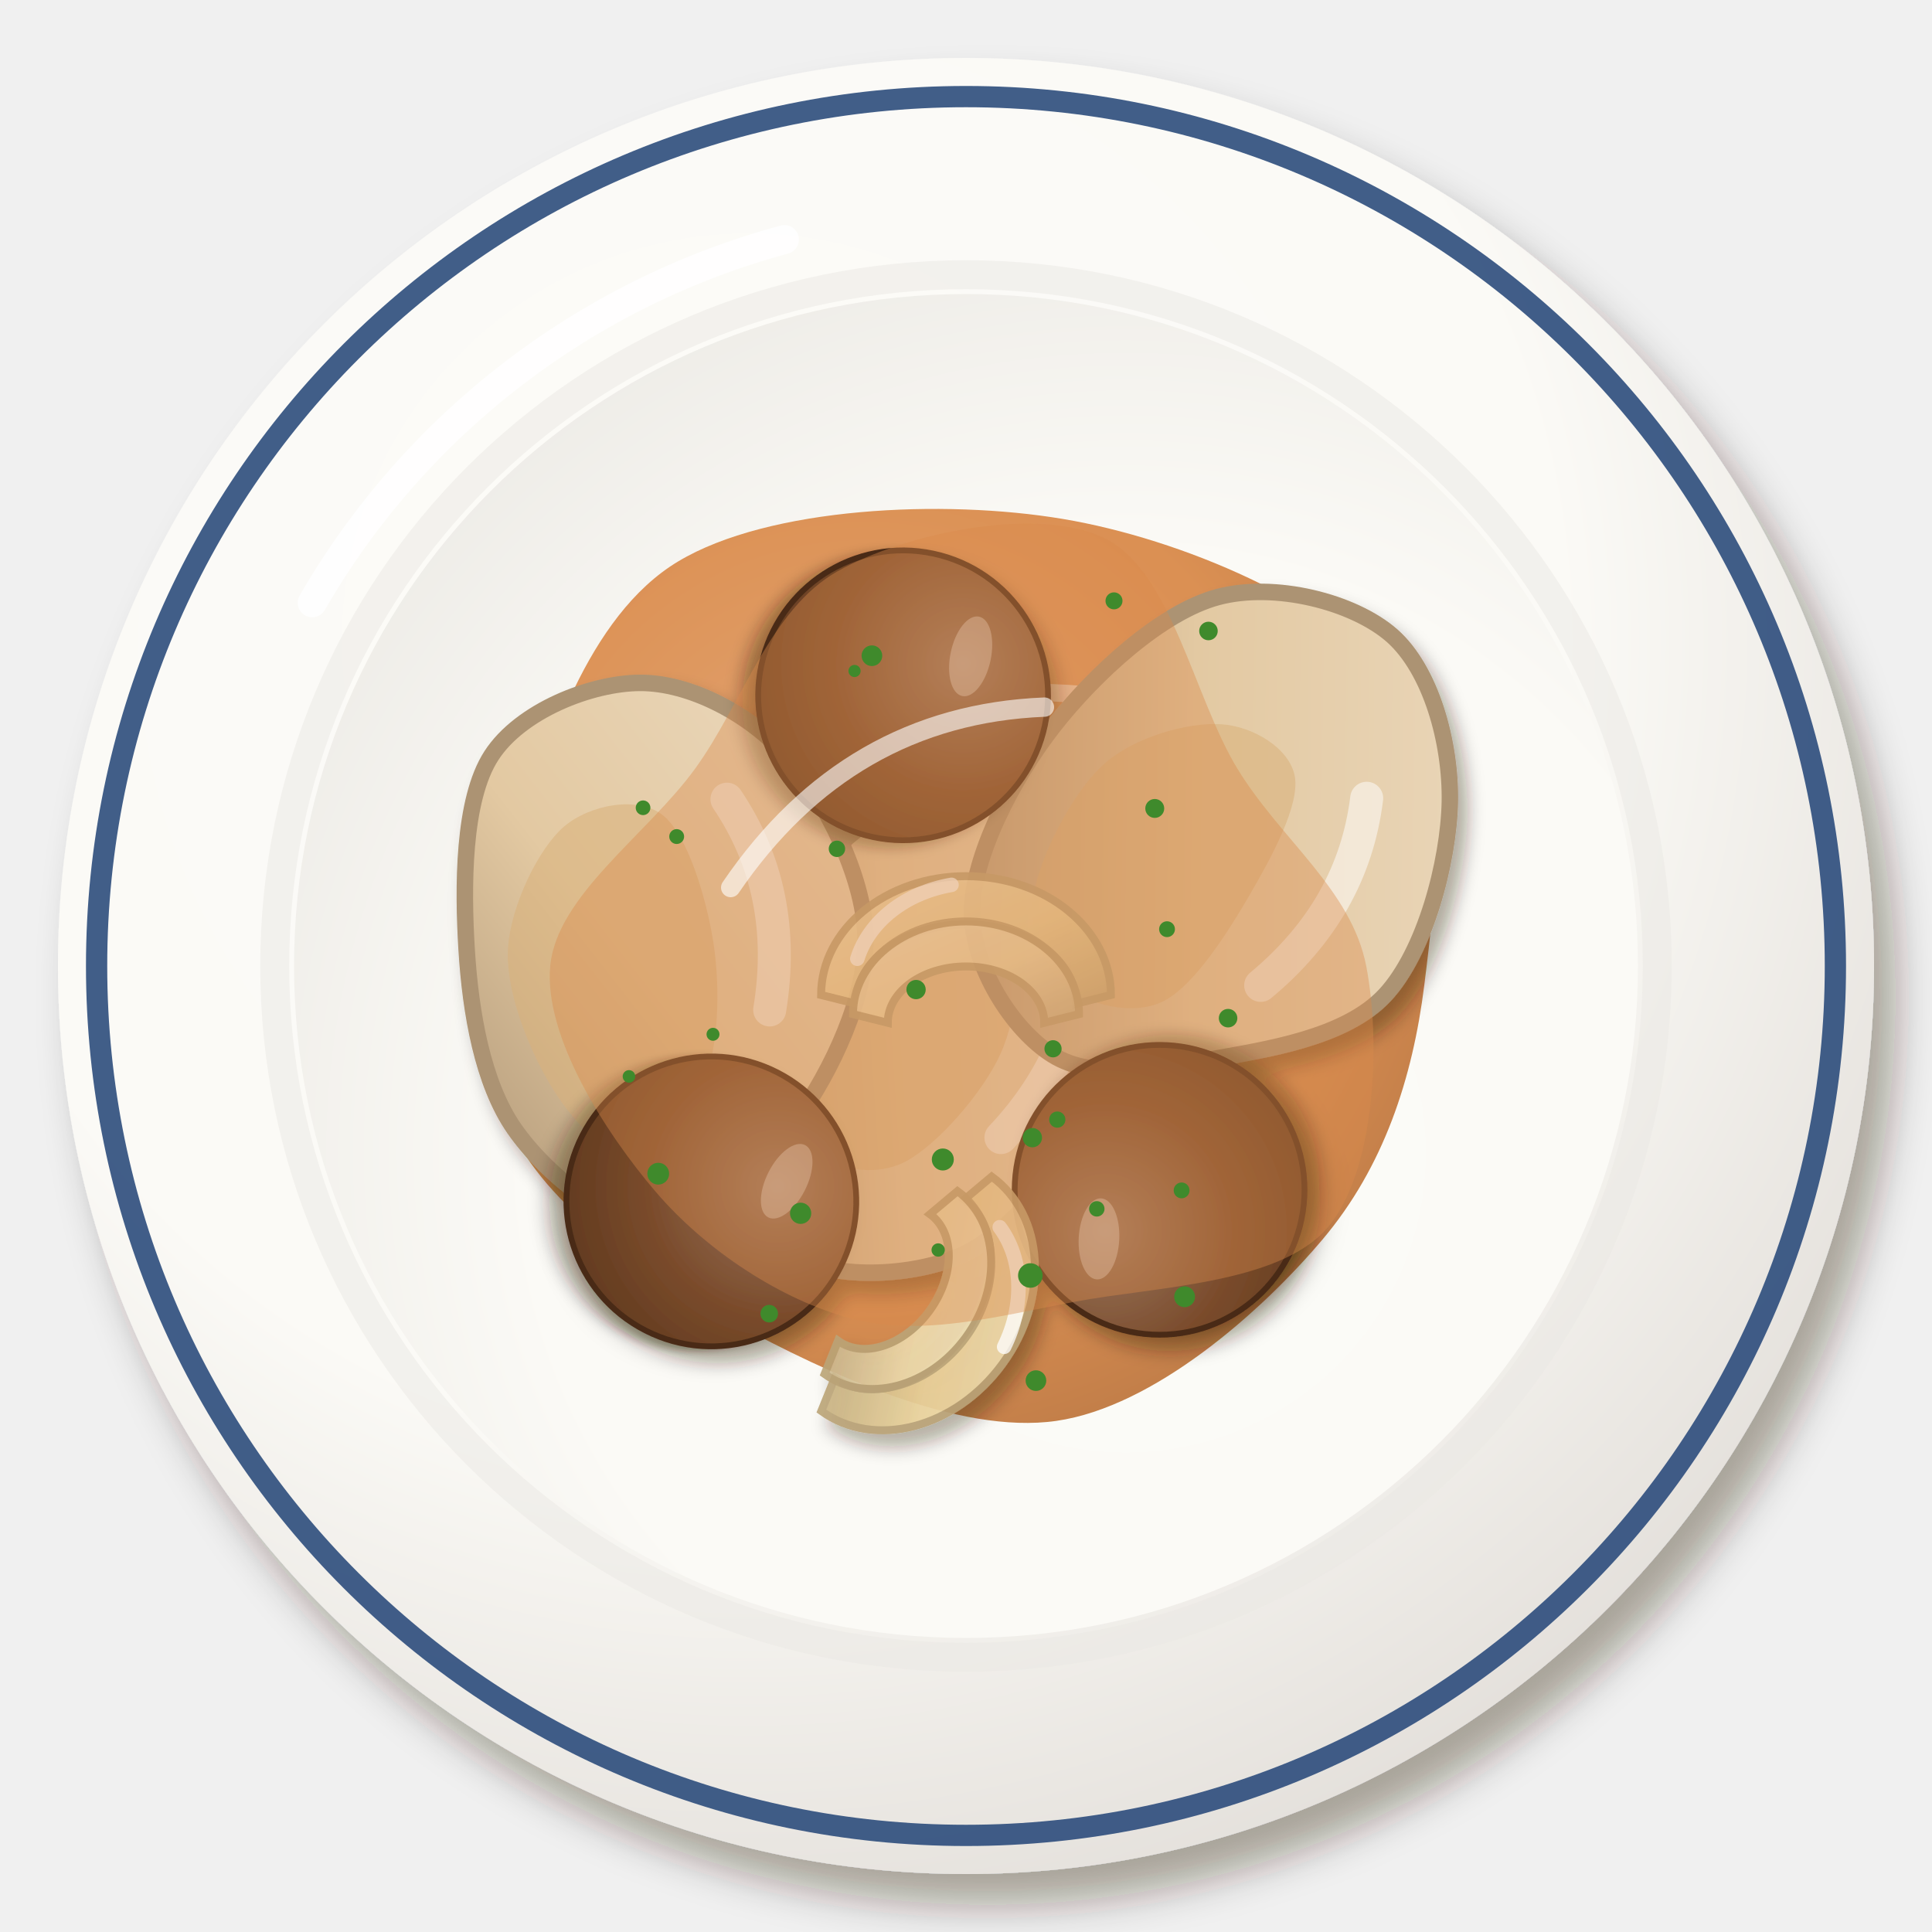
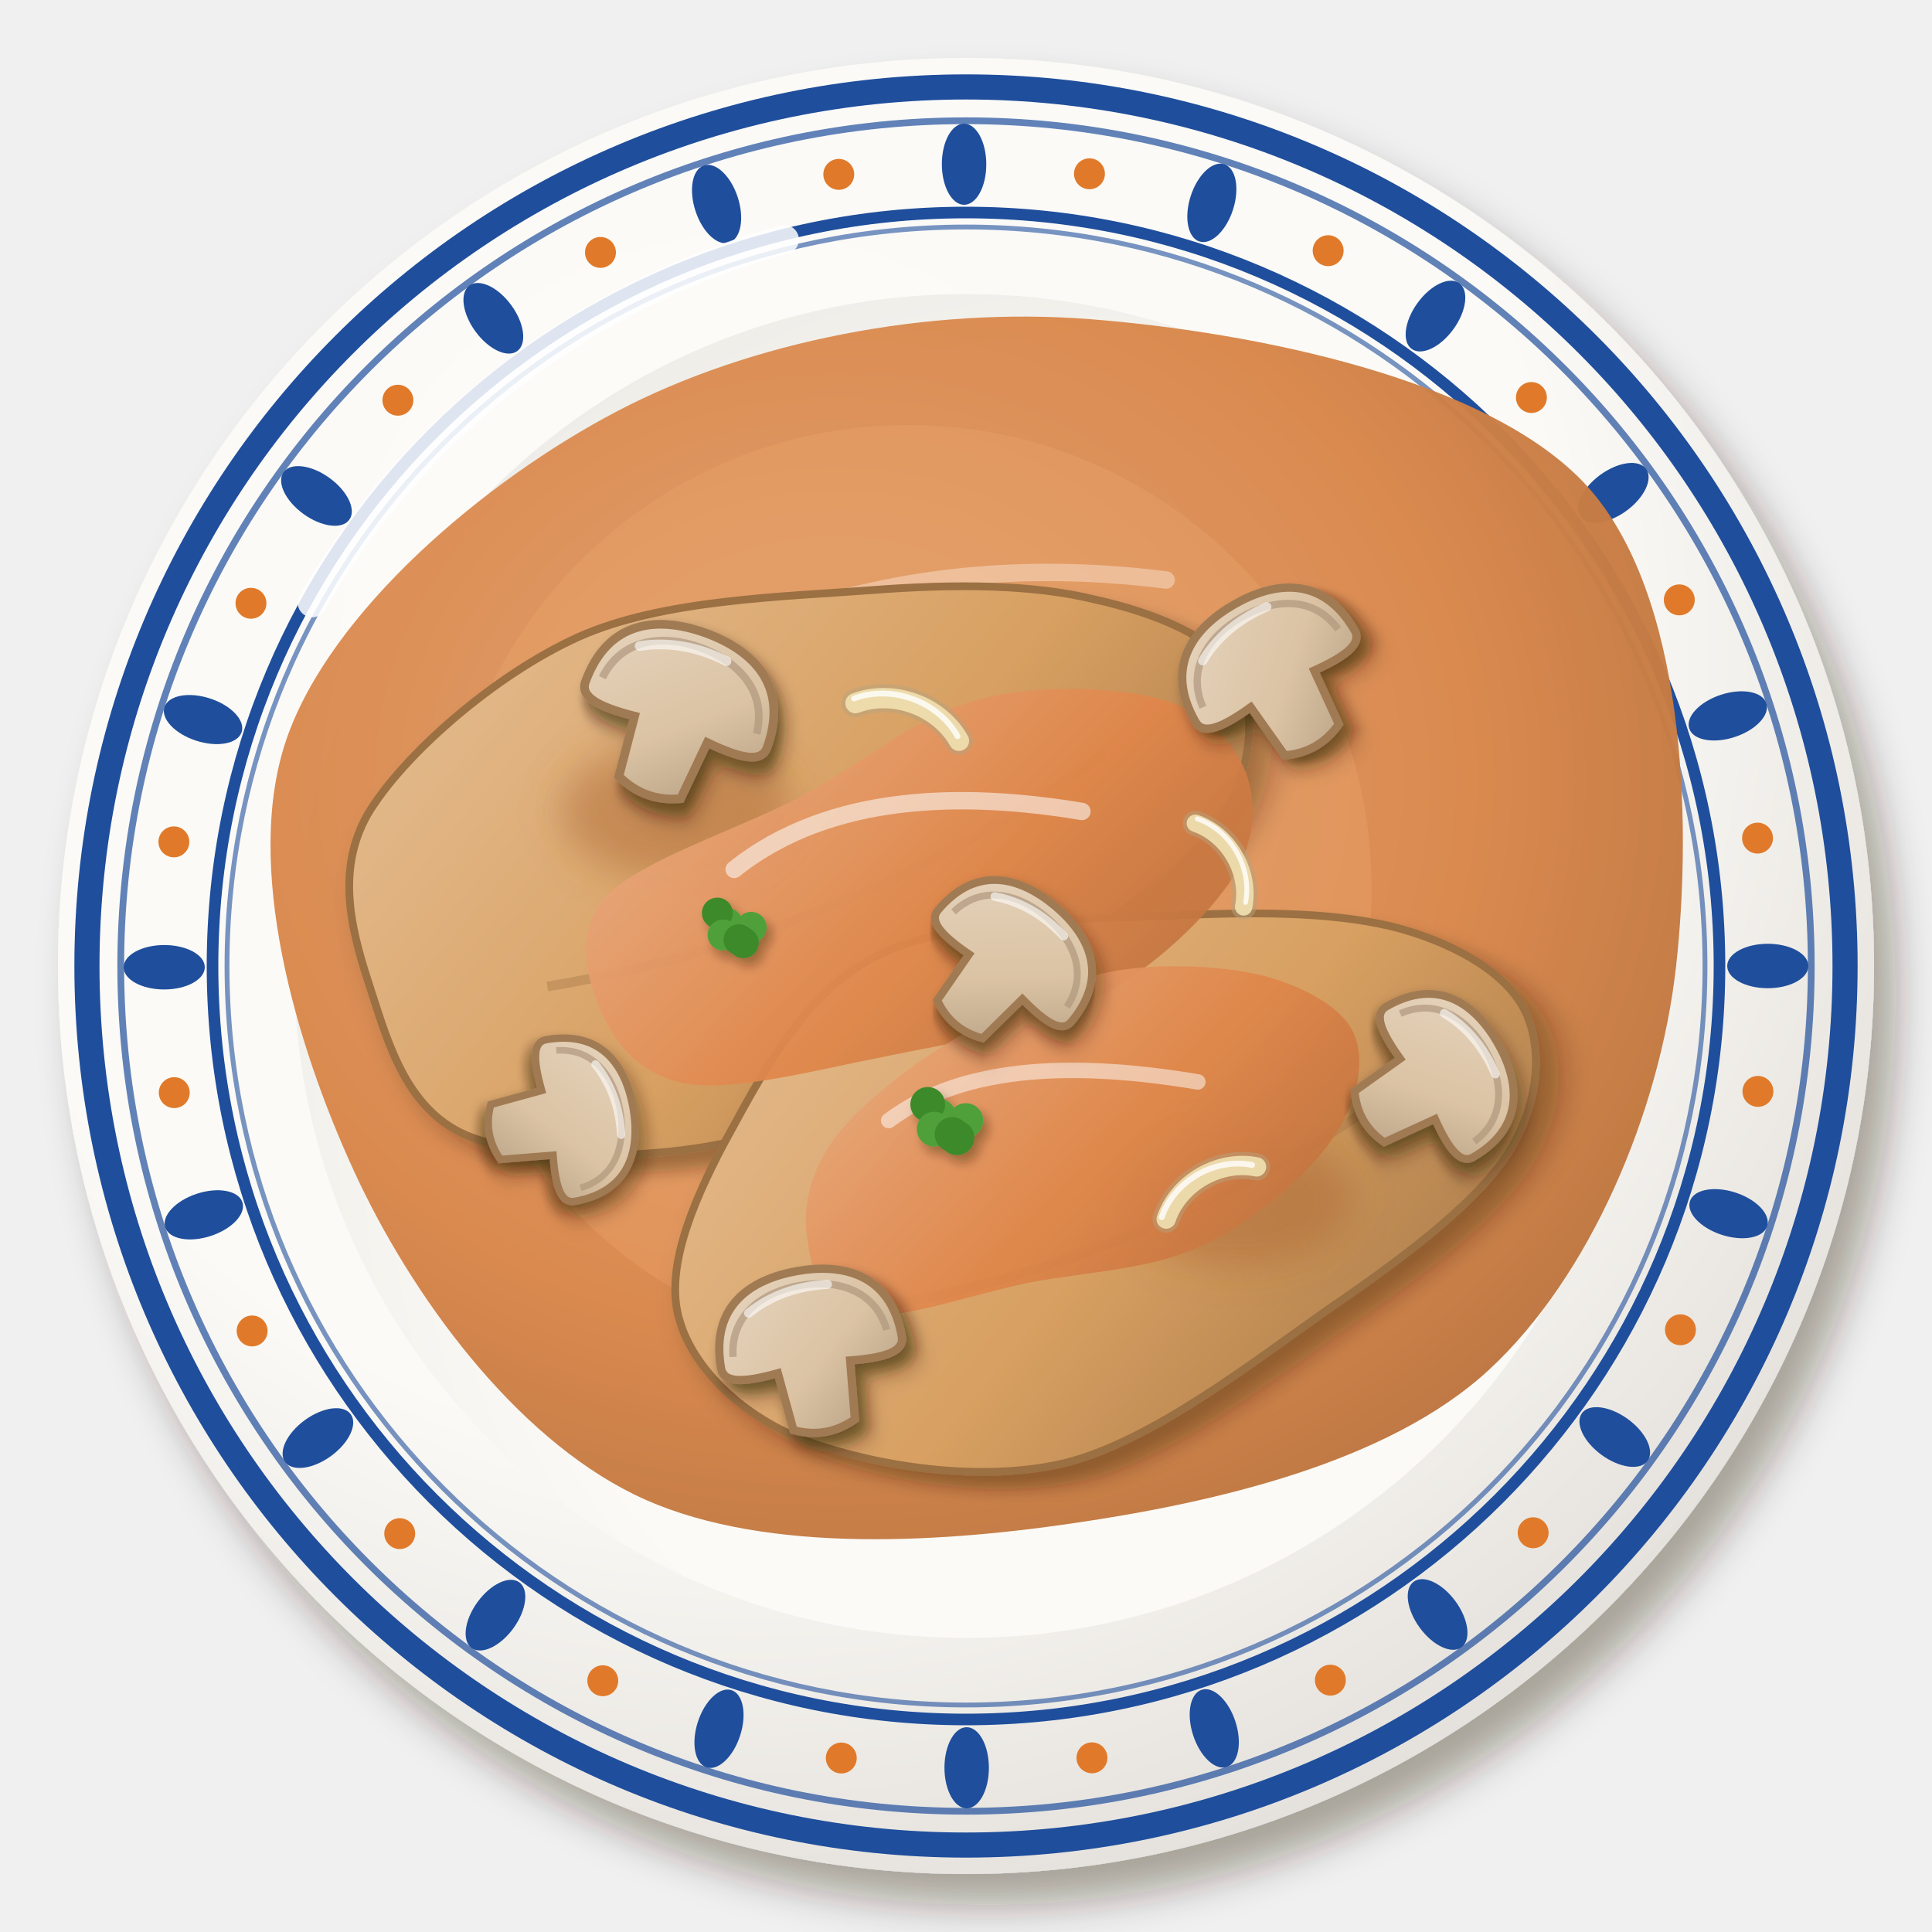
<svg xmlns="http://www.w3.org/2000/svg" viewBox="0 0 200 200" width="400" height="400">
  <defs>
    <filter id="mx_pollo_chipotle-1" x="-30%" y="-30%" width="160%" height="160%">
      <feDropShadow dx="2.24" dy="3.2" stdDeviation="2.08" flood-color="#2b1607" flood-opacity=".36" />
    </filter>
    <radialGradient id="mx_pollo_chipotle-2" cx="0.38" cy="0.32" r=".75">
      <stop offset="0" stop-color="#fcfbf8" />
      <stop offset=".6" stop-color="#fbfaf6" />
      <stop offset="1" stop-color="#e2ded9" />
    </radialGradient>
    <radialGradient id="mx_pollo_chipotle-3" cx="0.62" cy="0.64" r=".75">
      <stop offset="0" stop-color="#fbfbf7" />
      <stop offset=".6" stop-color="#fbfaf6" />
      <stop offset="1" stop-color="#eceae5" />
    </radialGradient>
    <radialGradient id="mx_pollo_chipotle-4" cx="0.4" cy="0.38" r=".75">
-       <stop offset="0" stop-color="#e1a16e" />
-       <stop offset=".6" stop-color="#d98a4a" />
-       <stop offset="1" stop-color="#b3703b" />
+       <stop offset="0" stop-color="#e19f6e" />
+       <stop offset=".6" stop-color="#d9874a" />
+       <stop offset="1" stop-color="#b36e3b" />
    </radialGradient>
    <filter id="mx_pollo_chipotle-5" x="-30%" y="-30%" width="160%" height="160%">
-       <feDropShadow dx="0.98" dy="1.4" stdDeviation="0.91" flood-color="#2b1607" flood-opacity=".36" />
+       <feDropShadow dx="1.4" dy="2" stdDeviation="1.3" flood-color="#2b1607" flood-opacity=".36" />
    </filter>
    <linearGradient id="mx_pollo_chipotle-6" x1="0" y1="0" x2="1" y2="1">
-       <stop offset="0" stop-color="#ebd9be" />
-       <stop offset=".55" stop-color="#e3c9a2" />
-       <stop offset="1" stop-color="#af9676" />
+       <stop offset="0" stop-color="#e4bd91" />
+       <stop offset=".55" stop-color="#d8a062" />
+       <stop offset="1" stop-color="#a47646" />
    </linearGradient>
    <filter id="mx_pollo_chipotle-7" x="-30%" y="-30%" width="160%" height="160%">
+       <feGaussianBlur stdDeviation="2" />
+     </filter>
+     <linearGradient id="mx_pollo_chipotle-8" x1="0" y1="0" x2="1" y2="1">
+       <stop offset="0" stop-color="#e9aa80" />
+       <stop offset=".55" stop-color="#e0864a" />
+       <stop offset="1" stop-color="#bc6f3c" />
+     </linearGradient>
+     <filter id="mx_pollo_chipotle-9" x="-30%" y="-30%" width="160%" height="160%">
      <feDropShadow dx="0.84" dy="1.2" stdDeviation="0.78" flood-color="#2b1607" flood-opacity=".36" />
    </filter>
-     <radialGradient id="mx_pollo_chipotle-8" cx="0.35" cy="0.32" r=".75">
-       <stop offset="0" stop-color="#9b7860" />
-       <stop offset=".6" stop-color="#7a4b2b" />
-       <stop offset="1" stop-color="#623b20" />
-     </radialGradient>
-     <linearGradient id="mx_pollo_chipotle-9" x1="0" y1="0" x2="1" y2="1">
-       <stop offset="0" stop-color="#f0e0ba" />
-       <stop offset=".55" stop-color="#ead39c" />
-       <stop offset="1" stop-color="#c4ad7e" />
+     <filter id="mx_pollo_chipotle-10" x="-30%" y="-30%" width="160%" height="160%">
+       <feDropShadow dx="0.7" dy="1" stdDeviation="0.65" flood-color="#2b1607" flood-opacity=".36" />
+     </filter>
+     <linearGradient id="mx_pollo_chipotle-11" x1="0" y1="0" x2="1" y2="1">
+       <stop offset="0" stop-color="#e6d5bf" />
+       <stop offset=".55" stop-color="#dbc3a4" />
+       <stop offset="1" stop-color="#af977d" />
    </linearGradient>
-     <linearGradient id="mx_pollo_chipotle-10" x1="0" y1="0" x2="1" y2="1">
-       <stop offset="0" stop-color="#f2e5c4" />
-       <stop offset=".55" stop-color="#eddaab" />
-       <stop offset="1" stop-color="#c6b28a" />
-     </linearGradient>
+     <filter id="mx_pollo_chipotle-12" x="-30%" y="-30%" width="160%" height="160%">
+       <feDropShadow dx="0.56" dy="0.8" stdDeviation="0.52" flood-color="#2b1607" flood-opacity=".36" />
+     </filter>
  </defs>
  <g filter="url(#mx_pollo_chipotle-1)">
    <circle cx="100" cy="100" r="94" fill="url(#mx_pollo_chipotle-2)" />
  </g>
-   <circle cx="100" cy="100" r="90" fill="none" stroke="#2c4c7c" stroke-width="2.2" opacity=".9" />
-   <circle cx="100" cy="100" r="71.56" fill="none" stroke="#eae8e3" stroke-width="3" opacity=".5" />
+   <circle cx="100" cy="100" r="91" fill="none" stroke="#1f4e9c" stroke-width="2.6" />
+   <circle cx="100" cy="100" r="87.5" fill="none" stroke="#1f4e9c" stroke-width=".7" opacity=".7" />
+   <ellipse cx="183" cy="100" rx="4.2" ry="2.3" transform="rotate(0 183 100)" fill="#1f4e9c" />
+   <ellipse cx="178.94" cy="125.64" rx="4.2" ry="2.3" transform="rotate(17.99 178.94 125.64)" fill="#1f4e9c" />
+   <ellipse cx="167.16" cy="148.76" rx="4.2" ry="2.3" transform="rotate(35.98 167.16 148.76)" fill="#1f4e9c" />
+   <ellipse cx="148.82" cy="167.13" rx="4.2" ry="2.3" transform="rotate(53.98 148.82 167.13)" fill="#1f4e9c" />
+   <ellipse cx="125.7" cy="178.92" rx="4.2" ry="2.3" transform="rotate(71.97 125.7 178.92)" fill="#1f4e9c" />
+   <ellipse cx="100.07" cy="183" rx="4.2" ry="2.3" transform="rotate(89.96 100.07 183)" fill="#1f4e9c" />
+   <ellipse cx="74.43" cy="178.96" rx="4.2" ry="2.3" transform="rotate(107.95 74.43 178.96)" fill="#1f4e9c" />
+   <ellipse cx="51.29" cy="167.2" rx="4.2" ry="2.3" transform="rotate(125.95 51.29 167.2)" fill="#1f4e9c" />
+   <ellipse cx="32.91" cy="148.87" rx="4.2" ry="2.3" transform="rotate(143.94 32.91 148.87)" fill="#1f4e9c" />
+   <ellipse cx="21.1" cy="125.76" rx="4.2" ry="2.3" transform="rotate(161.93 21.1 125.76)" fill="#1f4e9c" />
+   <ellipse cx="17" cy="100.13" rx="4.2" ry="2.3" transform="rotate(179.92 17 100.13)" fill="#1f4e9c" />
+   <ellipse cx="21.02" cy="74.49" rx="4.2" ry="2.3" transform="rotate(197.91 21.02 74.49)" fill="#1f4e9c" />
+   <ellipse cx="32.76" cy="51.34" rx="4.2" ry="2.3" transform="rotate(215.91 32.76 51.34)" fill="#1f4e9c" />
+   <ellipse cx="51.07" cy="32.95" rx="4.2" ry="2.3" transform="rotate(233.9 51.07 32.95)" fill="#1f4e9c" />
+   <ellipse cx="74.18" cy="21.12" rx="4.2" ry="2.3" transform="rotate(251.89 74.18 21.12)" fill="#1f4e9c" />
+   <ellipse cx="99.8" cy="17" rx="4.2" ry="2.3" transform="rotate(269.88 99.8 17)" fill="#1f4e9c" />
+   <ellipse cx="125.45" cy="21" rx="4.2" ry="2.3" transform="rotate(287.88 125.45 21)" fill="#1f4e9c" />
+   <ellipse cx="148.6" cy="32.72" rx="4.2" ry="2.3" transform="rotate(305.87 148.6 32.72)" fill="#1f4e9c" />
+   <ellipse cx="167.01" cy="51.02" rx="4.2" ry="2.3" transform="rotate(323.86 167.01 51.02)" fill="#1f4e9c" />
+   <ellipse cx="178.86" cy="74.11" rx="4.2" ry="2.3" transform="rotate(341.85 178.86 74.11)" fill="#1f4e9c" />
+   <circle cx="181.98" cy="112.98" r="1.6" fill="#e07a2a" />
+   <circle cx="173.96" cy="137.66" r="1.6" fill="#e07a2a" />
+   <circle cx="158.71" cy="158.67" r="1.6" fill="#e07a2a" />
+   <circle cx="137.72" cy="173.93" r="1.6" fill="#e07a2a" />
+   <circle cx="113.04" cy="181.97" r="1.6" fill="#e07a2a" />
+   <circle cx="87.09" cy="181.99" r="1.6" fill="#e07a2a" />
+   <circle cx="62.4" cy="173.99" r="1.6" fill="#e07a2a" />
+   <circle cx="41.38" cy="158.76" r="1.6" fill="#e07a2a" />
+   <circle cx="26.1" cy="137.78" r="1.6" fill="#e07a2a" />
+   <circle cx="18.04" cy="113.11" r="1.6" fill="#e07a2a" />
+   <circle cx="18" cy="87.15" r="1.6" fill="#e07a2a" />
+   <circle cx="25.98" cy="62.45" r="1.6" fill="#e07a2a" />
+   <circle cx="41.19" cy="41.43" r="1.6" fill="#e07a2a" />
+   <circle cx="62.16" cy="26.13" r="1.6" fill="#e07a2a" />
+   <circle cx="86.83" cy="18.05" r="1.6" fill="#e07a2a" />
+   <circle cx="112.78" cy="17.99" r="1.6" fill="#e07a2a" />
+   <circle cx="137.49" cy="25.95" r="1.6" fill="#e07a2a" />
+   <circle cx="158.53" cy="41.15" r="1.6" fill="#e07a2a" />
+   <circle cx="173.84" cy="62.1" r="1.6" fill="#e07a2a" />
+   <circle cx="181.94" cy="86.76" r="1.6" fill="#e07a2a" />
+   <circle cx="100" cy="100" r="78" fill="none" stroke="#1f4e9c" stroke-width="1.2" />
+   <circle cx="100" cy="100" r="76.5" fill="none" stroke="#1f4e9c" stroke-width=".5" opacity=".6" />
  <circle cx="100" cy="100" r="69.56" fill="url(#mx_pollo_chipotle-3)" />
  <path d="M32.32,62.4 A80.84,80.84 0 0 1 81.2,24.8" stroke="#fff" stroke-width="3" fill="none" stroke-linecap="round" opacity=".85" />
-   <path transform="translate(100 102)" d="M47.44,0C46.23,9.63 43.25,18.8 36.9,26.32C30.55,33.83 19.47,43.63 9.35,45.09C-0.77,46.55 -14.38,40.14 -23.82,35.06C-33.25,29.99 -43.5,22.87 -47.27,14.63C-51.05,6.39 -49.38,-4.63 -46.47,-14.38C-43.56,-24.13 -39.22,-38.23 -29.8,-43.88C-20.39,-49.53 -2.31,-50.35 10.02,-48.28C22.34,-46.22 37.89,-39.52 44.13,-31.47C50.36,-23.43 48.64,-9.63 47.44,0Z" fill="url(#mx_pollo_chipotle-4)" opacity="0.95" />
-   <path transform="translate(100 102)" d="M-30.86,-17.63 Q-11.02,-33.06 15.43,-29.75" stroke="#fff" stroke-width="1.8" fill="none" stroke-linecap="round" opacity=".5" />
-   <g filter="url(#mx_pollo_chipotle-5)">
-     <g transform="translate(97.15 105.09) rotate(122) scale(2.44)">
-       <path d="M11.92,0C11.82,2.02 9.45,4.51 7.46,5.84C5.48,7.17 2.47,8.01 0,8C-2.47,7.99 -5.71,7.11 -7.38,5.78C-9.05,4.44 -10.06,1.89 -10.02,0C-9.98,-1.89 -8.79,-4.28 -7.12,-5.57C-5.45,-6.86 -2.52,-7.61 0,-7.73C2.52,-7.85 6.04,-7.57 8.03,-6.28C10.01,-4.99 12.01,-2.02 11.92,0Z" fill="url(#mx_pollo_chipotle-6)" stroke="#ac9373" stroke-width=".7" />
-       <path d="M7.74,1.4C7.62,2.47 6.52,3.61 5.24,4.31C3.97,5 1.76,5.74 0.1,5.58C-1.56,5.42 -3.91,4.37 -4.74,3.34C-5.58,2.31 -5.7,0.48 -4.91,-0.59C-4.12,-1.67 -1.83,-2.85 -0.01,-3.1C1.81,-3.35 4.71,-2.86 6,-2.11C7.3,-1.36 7.87,0.33 7.74,1.4Z" fill="#d9b07a" opacity=".55" />
-       <path d="M-6,-3.5 Q-2,-6 3,-5" stroke="#fff" stroke-width="1.4" fill="none" stroke-linecap="round" opacity="0.5" />
+   <path transform="translate(100 100)" d="M73.51,0C71.81,15.24 64.55,32.18 54.14,41.8C43.74,51.41 25.8,55.54 11.06,57.69C-3.69,59.85 -21.93,60.79 -34.34,54.71C-46.74,48.63 -57.36,34.26 -63.36,21.22C-69.36,8.17 -74.87,-10.44 -70.32,-23.55C-65.77,-36.66 -49.92,-50.22 -36.06,-57.46C-22.2,-64.7 -3.9,-68.27 12.83,-66.96C29.56,-65.66 54.21,-60.81 64.32,-49.65C74.43,-38.49 75.2,-15.24 73.51,0Z" fill="url(#mx_pollo_chipotle-4)" opacity="0.97" />
+   <path transform="translate(100 100)" d="M-41.44,-23.68 Q-14.8,-44.4 20.72,-39.96" stroke="#fff" stroke-width="1.8" fill="none" stroke-linecap="round" opacity=".5" />
+   <circle cx="94" cy="92" r="48" fill="#eaa66c" opacity=".35" />
+   <g transform="translate(84 86) rotate(-20)">
+     <g filter="url(#mx_pollo_chipotle-5)">
+       <path d="M46.9,0C47.6,4.4 44.8,10.2 39.5,13.9C34.1,17.5 24.1,19.7 14.8,22C5.5,24.3 -6.4,28.4 -16.1,27.7C-25.9,27 -38.5,22.4 -43.9,17.8C-49.3,13.2 -48.7,5.8 -48.5,0C-48.3,-5.8 -48,-12.7 -42.6,-17.3C-37.1,-21.8 -25.3,-26.4 -15.8,-27.1C-6.3,-27.8 5.7,-23.7 14.3,-21.3C22.9,-18.9 30.3,-16.1 35.7,-12.5C41.2,-9 46.3,-4.4 46.9,0Z" fill="url(#mx_pollo_chipotle-6)" stroke="#9b6f42" stroke-width=".8" />
    </g>
-     <g transform="translate(125.63 88.64) rotate(129) scale(2.44)">
-       <path d="M10.85,0C11.1,1.97 10.09,5.02 8.28,6.48C6.47,7.94 2.82,8.7 0,8.75C-2.82,8.8 -6.66,8.24 -8.66,6.78C-10.67,5.32 -12.13,2.19 -12.04,0C-11.94,-2.19 -10.1,-4.78 -8.1,-6.34C-6.09,-7.9 -2.48,-9.53 0,-9.36C2.48,-9.19 4.98,-6.88 6.79,-5.32C8.6,-3.76 10.61,-1.97 10.85,0Z" fill="url(#mx_pollo_chipotle-6)" stroke="#ac9373" stroke-width=".7" />
-       <path d="M8.23,1.4C8.21,2.59 7.41,4.15 6.03,4.93C4.64,5.71 1.68,6.36 -0.08,6.08C-1.84,5.81 -3.77,4.39 -4.55,3.28C-5.34,2.18 -5.6,0.36 -4.79,-0.56C-3.98,-1.48 -1.52,-1.94 0.3,-2.22C2.12,-2.5 4.81,-2.82 6.13,-2.21C7.45,-1.61 8.25,0.21 8.23,1.4Z" fill="#d9b07a" opacity=".55" />
-       <path d="M-6,-3.5 Q-2,-6 3,-5" stroke="#fff" stroke-width="1.4" fill="none" stroke-linecap="round" opacity="0.5" />
+     <path d="M-31.2,5.8 Q0,11.6 31.2,2.9" stroke="#a47646" stroke-width="1" fill="none" opacity=".4" />
+   </g>
+   <g transform="translate(116 120) rotate(-20)">
+     <g filter="url(#mx_pollo_chipotle-5)">
+       <path d="M44.6,0C45,4.3 42.6,9.6 37.7,13.3C32.7,17 23.7,19.7 14.7,22C5.8,24.4 -6.8,28.5 -16,27.6C-25.2,26.6 -34.9,21 -40.4,16.4C-45.8,11.8 -49,5.3 -48.6,0C-48.3,-5.3 -43.4,-10.7 -38.1,-15.5C-32.7,-20.2 -25.3,-27.4 -16.5,-28.4C-7.8,-29.5 5.8,-24.3 14.5,-21.6C23.1,-18.9 30.3,-16.1 35.4,-12.5C40.4,-8.9 44.2,-4.3 44.6,0Z" fill="url(#mx_pollo_chipotle-6)" stroke="#9b6f42" stroke-width=".8" />
    </g>
-     <g transform="translate(67.23 97.66) rotate(88) scale(2.44)">
-       <path d="M12,0C12,2 9.67,4.71 7.67,6C5.67,7.29 2.64,7.69 0,7.76C-2.64,7.83 -6.36,7.71 -8.2,6.42C-10.05,5.13 -11.13,2.08 -11.06,0C-10.99,-2.08 -9.62,-4.55 -7.77,-6.08C-5.93,-7.61 -2.57,-9.19 0,-9.17C2.57,-9.16 5.67,-7.53 7.67,-6C9.67,-4.47 12,-2 12,0Z" fill="url(#mx_pollo_chipotle-6)" stroke="#ac9373" stroke-width=".7" />
-       <path d="M8.77,1.4C8.7,2.51 7.04,3.8 5.57,4.56C4.1,5.33 1.72,6.19 -0.05,6C-1.82,5.81 -4.18,4.57 -5.08,3.45C-5.97,2.32 -6.29,0.28 -5.42,-0.75C-4.56,-1.78 -1.78,-2.5 0.12,-2.72C2.02,-2.94 4.54,-2.78 5.98,-2.09C7.42,-1.41 8.84,0.29 8.77,1.4Z" fill="#d9b07a" opacity=".55" />
-       <path d="M-6,-3.5 Q-2,-6 3,-5" stroke="#fff" stroke-width="1.4" fill="none" stroke-linecap="round" opacity="0.5" />
+     <path d="M-30,5.6 Q0,11.2 30,2.8" stroke="#a47646" stroke-width="1" fill="none" opacity=".4" />
+   </g>
+   <g filter="url(#mx_pollo_chipotle-7)">
+     <ellipse cx="70" cy="84" rx="12" ry="7" fill="#a8622a" opacity=".45" />
+     <ellipse cx="128" cy="124" rx="12" ry="7" fill="#a8622a" opacity=".45" />
+   </g>
+   <path transform="translate(96 92) rotate(-20)" d="M35.1,0C35.1,3.4 33.5,7.3 29.6,10.1C25.7,12.9 18.3,16.1 11.6,16.8C5,17.6 -3.2,15.8 -10.2,14.8C-17.2,13.7 -26.1,12.9 -30.4,10.4C-34.7,7.9 -36,3.5 -36.1,0C-36.3,-3.5 -35.8,-8.5 -31.3,-10.7C-26.8,-12.9 -16.4,-12.5 -9.3,-13.4C-2.2,-14.4 5,-17.2 11.5,-16.6C17.9,-16.1 25.6,-12.9 29.5,-10.1C33.5,-7.3 35,-3.4 35.1,0Z" fill="url(#mx_pollo_chipotle-8)" opacity=".92" />
+   <path transform="translate(110 118) rotate(-20)" d="M32.1,0C32.3,3.1 29.9,7 26.2,9.5C22.6,12.1 15.6,14.7 9.9,15.2C4.1,15.8 -2.2,13.7 -8.3,12.7C-14.3,11.8 -23.2,11.8 -26.5,9.6C-29.8,7.5 -28.9,3 -28.2,0C-27.5,-3 -25.5,-5.9 -22.3,-8.1C-19,-10.3 -13.9,-12.1 -8.6,-13.3C-3.3,-14.4 4,-15.5 9.6,-14.8C15.2,-14.1 21.2,-11.5 25,-9.1C28.7,-6.6 31.9,-3.1 32.1,0Z" fill="url(#mx_pollo_chipotle-8)" opacity=".92" />
+   <path d="M76,90 C86,82 100,82 112,84" stroke="#fff" stroke-width="1.8" fill="none" stroke-linecap="round" opacity="0.55" />
+   <path d="M92,116 C100,110 112,110 124,112" stroke="#fff" stroke-width="1.6" fill="none" stroke-linecap="round" opacity="0.5" />
+   <g filter="url(#mx_pollo_chipotle-9)">
+     <g transform="translate(70 74) rotate(20)">
+       <g filter="url(#mx_pollo_chipotle-10)">
+         <path d="M-10,0 C-10,-7 -5,-9 0,-9 C5,-9 10,-7 10,0 C10,1.6 8,2 4,1.6 L3.4,8 Q0,9.6 -3.4,8 L-4,1.6 C-8,2 -10,1.6 -10,0Z" fill="url(#mx_pollo_chipotle-11)" stroke="#a07a52" stroke-width=".9" />
+       </g>
+       <path d="M-8.5,-1 C-8,-5.6 -4,-7.4 0,-7.4 C4,-7.4 8,-5.6 8.5,-1" stroke="#af977d" stroke-width=".8" fill="none" opacity=".7" />
+       <path d="M-6,-5.4 Q-2,-7.6 3,-7" stroke="#fff" stroke-width="1" fill="none" stroke-linecap="round" opacity=".6" />
    </g>
-     <g transform="translate(73.64 124.37) rotate(117)">
-       <g filter="url(#mx_pollo_chipotle-7)">
-         <circle r="15" fill="url(#mx_pollo_chipotle-8)" stroke="#4a2b16" stroke-width=".6" />
+     <g transform="translate(132 70) rotate(-30) scale(0.95)">
+       <g filter="url(#mx_pollo_chipotle-10)">
+         <path d="M-10,0 C-10,-7 -5,-9 0,-9 C5,-9 10,-7 10,0 C10,1.6 8,2 4,1.6 L3.4,8 Q0,9.6 -3.4,8 L-4,1.6 C-8,2 -10,1.6 -10,0Z" fill="url(#mx_pollo_chipotle-11)" stroke="#a07a52" stroke-width=".9" />
      </g>
-       <ellipse cx="-5.4" cy="-6" rx="4.2" ry="2.1" fill="#fff" opacity=".35" />
+       <path d="M-8.5,-1 C-8,-5.6 -4,-7.4 0,-7.4 C4,-7.4 8,-5.6 8.5,-1" stroke="#af977d" stroke-width=".8" fill="none" opacity=".7" />
+       <path d="M-6,-5.4 Q-2,-7.6 3,-7" stroke="#fff" stroke-width="1" fill="none" stroke-linecap="round" opacity=".6" />
    </g>
-     <g transform="translate(93.49 71.98) rotate(102)">
-       <g filter="url(#mx_pollo_chipotle-7)">
-         <circle r="15" fill="url(#mx_pollo_chipotle-8)" stroke="#4a2b16" stroke-width=".6" />
+     <g transform="translate(148 112) rotate(60) scale(0.9)">
+       <g filter="url(#mx_pollo_chipotle-10)">
+         <path d="M-10,0 C-10,-7 -5,-9 0,-9 C5,-9 10,-7 10,0 C10,1.6 8,2 4,1.6 L3.4,8 Q0,9.6 -3.4,8 L-4,1.6 C-8,2 -10,1.6 -10,0Z" fill="url(#mx_pollo_chipotle-11)" stroke="#a07a52" stroke-width=".9" />
      </g>
-       <ellipse cx="-5.4" cy="-6" rx="4.2" ry="2.1" fill="#fff" opacity=".35" />
+       <path d="M-8.5,-1 C-8,-5.6 -4,-7.4 0,-7.4 C4,-7.4 8,-5.6 8.5,-1" stroke="#af977d" stroke-width=".8" fill="none" opacity=".7" />
+       <path d="M-6,-5.4 Q-2,-7.6 3,-7" stroke="#fff" stroke-width="1" fill="none" stroke-linecap="round" opacity=".6" />
    </g>
-     <g transform="translate(120.04 123.17) rotate(273)">
-       <g filter="url(#mx_pollo_chipotle-7)">
-         <circle r="15" fill="url(#mx_pollo_chipotle-8)" stroke="#4a2b16" stroke-width=".6" />
+     <g transform="translate(84 140) rotate(-10) scale(0.95)">
+       <g filter="url(#mx_pollo_chipotle-10)">
+         <path d="M-10,0 C-10,-7 -5,-9 0,-9 C5,-9 10,-7 10,0 C10,1.6 8,2 4,1.6 L3.4,8 Q0,9.6 -3.4,8 L-4,1.6 C-8,2 -10,1.6 -10,0Z" fill="url(#mx_pollo_chipotle-11)" stroke="#a07a52" stroke-width=".9" />
      </g>
-       <ellipse cx="-5.4" cy="-6" rx="4.2" ry="2.1" fill="#fff" opacity=".35" />
+       <path d="M-8.5,-1 C-8,-5.6 -4,-7.4 0,-7.4 C4,-7.4 8,-5.6 8.5,-1" stroke="#af977d" stroke-width=".8" fill="none" opacity=".7" />
+       <path d="M-6,-5.4 Q-2,-7.6 3,-7" stroke="#fff" stroke-width="1" fill="none" stroke-linecap="round" opacity=".6" />
    </g>
-     <g transform="translate(96.27 135.7) rotate(126) scale(1.5)">
-       <path d="M-10,2 A10,8.2 0 0 1 10,2 L7.6,2.6 A7.6,5.472 0 0 0 -7.6,2.6Z" fill="url(#mx_pollo_chipotle-9)" stroke="#baa377" stroke-width=".55" opacity=".9" />
-       <path d="M-7.8,3.32 A7.8,6.396 0 0 1 7.8,3.32 L5.4,3.92 A5.4,3.888 0 0 0 -5.4,3.92Z" fill="url(#mx_pollo_chipotle-10)" stroke="#baa377" stroke-width=".55" opacity=".9" />
-       <path d="M-7.5,-.5 A8.5,7 0 0 1 -1,-5.6" stroke="#fff" stroke-width="1" fill="none" stroke-linecap="round" opacity=".75" />
+     <g transform="translate(104 100) rotate(40) scale(0.9)">
+       <g filter="url(#mx_pollo_chipotle-10)">
+         <path d="M-10,0 C-10,-7 -5,-9 0,-9 C5,-9 10,-7 10,0 C10,1.6 8,2 4,1.6 L3.4,8 Q0,9.6 -3.4,8 L-4,1.6 C-8,2 -10,1.6 -10,0Z" fill="url(#mx_pollo_chipotle-11)" stroke="#a07a52" stroke-width=".9" />
+       </g>
+       <path d="M-8.5,-1 C-8,-5.6 -4,-7.4 0,-7.4 C4,-7.4 8,-5.6 8.5,-1" stroke="#af977d" stroke-width=".8" fill="none" opacity=".7" />
+       <path d="M-6,-5.4 Q-2,-7.6 3,-7" stroke="#fff" stroke-width="1" fill="none" stroke-linecap="round" opacity=".6" />
    </g>
-     <g transform="translate(100 100) scale(1.5)">
-       <path d="M-10,2 A10,8.2 0 0 1 10,2 L7.6,2.6 A7.6,5.472 0 0 0 -7.6,2.6Z" fill="url(#mx_pollo_chipotle-9)" stroke="#baa377" stroke-width=".55" opacity=".9" />
-       <path d="M-7.8,3.32 A7.8,6.396 0 0 1 7.8,3.32 L5.4,3.92 A5.4,3.888 0 0 0 -5.4,3.92Z" fill="url(#mx_pollo_chipotle-10)" stroke="#baa377" stroke-width=".55" opacity=".9" />
-       <path d="M-7.5,-.5 A8.5,7 0 0 1 -1,-5.6" stroke="#fff" stroke-width="1" fill="none" stroke-linecap="round" opacity=".75" />
+     <g transform="translate(58 116) rotate(80) scale(0.85)">
+       <g filter="url(#mx_pollo_chipotle-10)">
+         <path d="M-10,0 C-10,-7 -5,-9 0,-9 C5,-9 10,-7 10,0 C10,1.6 8,2 4,1.6 L3.4,8 Q0,9.6 -3.4,8 L-4,1.6 C-8,2 -10,1.6 -10,0Z" fill="url(#mx_pollo_chipotle-11)" stroke="#a07a52" stroke-width=".9" />
+       </g>
+       <path d="M-8.5,-1 C-8,-5.6 -4,-7.4 0,-7.4 C4,-7.4 8,-5.6 8.5,-1" stroke="#af977d" stroke-width=".8" fill="none" opacity=".7" />
+       <path d="M-6,-5.4 Q-2,-7.6 3,-7" stroke="#fff" stroke-width="1" fill="none" stroke-linecap="round" opacity=".6" />
    </g>
  </g>
-   <path transform="translate(100 100)" d="M41.43,0C42.97,7.93 42.39,21.36 37.37,27.15C32.35,32.94 19.5,33.2 11.29,34.75C3.09,36.31 -4.62,38.4 -11.86,36.5C-19.1,34.6 -26.95,29.44 -32.14,23.35C-37.34,17.27 -43.72,7.29 -43.04,0C-42.36,-7.29 -33.03,-13.58 -28.07,-20.39C-23.11,-27.2 -20.35,-36.89 -13.28,-40.87C-6.2,-44.85 7.49,-47.68 14.39,-44.27C21.28,-40.87 23.59,-27.79 28.1,-20.42C32.61,-13.04 39.88,-7.93 41.43,0Z" fill="#d98a4a" opacity="0.4" />
-   <path transform="translate(100 100)" d="M-24.36,-8.12 Q-12.18,-25.98 8.12,-26.8" stroke="#fff" stroke-width="2" fill="none" stroke-linecap="round" opacity=".6" />
-   <circle cx="106.87" cy="117.77" r="1" fill="#3f8a2c" />
-   <circle cx="113.54" cy="125.14" r="0.8" fill="#3f8a2c" />
-   <circle cx="115.32" cy="62.2" r="0.88" fill="#3f8a2c" />
-   <circle cx="109.01" cy="108.57" r="0.89" fill="#3f8a2c" />
-   <circle cx="127.13" cy="105.4" r="0.96" fill="#3f8a2c" />
-   <circle cx="125.1" cy="65.32" r="0.96" fill="#3f8a2c" />
-   <circle cx="122.32" cy="123.23" r="0.82" fill="#3f8a2c" />
-   <circle cx="88.46" cy="69.46" r="0.63" fill="#3f8a2c" />
-   <circle cx="97.6" cy="120.03" r="1.14" fill="#3f8a2c" />
-   <circle cx="90.26" cy="67.88" r="1.07" fill="#3f8a2c" />
-   <circle cx="73.81" cy="107.07" r="0.67" fill="#3f8a2c" />
-   <circle cx="68.14" cy="121.5" r="1.13" fill="#3f8a2c" />
-   <circle cx="82.88" cy="125.6" r="1.1" fill="#3f8a2c" />
-   <circle cx="109.45" cy="115.9" r="0.84" fill="#3f8a2c" />
-   <circle cx="107.24" cy="142.92" r="1.07" fill="#3f8a2c" />
-   <circle cx="65.11" cy="111.43" r="0.65" fill="#3f8a2c" />
-   <circle cx="119.54" cy="83.69" r="0.98" fill="#3f8a2c" />
-   <circle cx="94.83" cy="102.44" r="1" fill="#3f8a2c" />
-   <circle cx="120.81" cy="96.19" r="0.82" fill="#3f8a2c" />
-   <circle cx="86.64" cy="87.87" r="0.85" fill="#3f8a2c" />
-   <circle cx="106.66" cy="132.04" r="1.27" fill="#3f8a2c" />
-   <circle cx="79.63" cy="135.99" r="0.91" fill="#3f8a2c" />
-   <circle cx="66.57" cy="83.62" r="0.76" fill="#3f8a2c" />
-   <circle cx="70.05" cy="86.6" r="0.77" fill="#3f8a2c" />
-   <circle cx="97.12" cy="129.4" r="0.69" fill="#3f8a2c" />
-   <circle cx="122.63" cy="134.24" r="1.08" fill="#3f8a2c" />
+   <g transform="translate(92 80) rotate(20)">
+     <path d="M-5.7,-5.6A8,6.8 0 0 1 5.7,-5.6" stroke="#b5a27d" stroke-width="2.9" fill="none" stroke-linecap="round" opacity=".5" />
+     <path d="M-5.7,-5.6A8,6.8 0 0 1 5.7,-5.6" stroke="#f0dfb0" stroke-width="2.1" fill="none" stroke-linecap="round" opacity=".92" />
+     <path d="M-5.7,-5.6A8,6.8 0 0 1 5.7,-5.6" stroke="#fff" stroke-width="0.6" fill="none" stroke-linecap="round" opacity=".8" transform="translate(-.3 -.4)" />
+   </g>
+   <g transform="translate(128 128) rotate(-30)">
+     <path d="M-5.4,-5.2A7.5,6.4 0 0 1 5.4,-5.2" stroke="#b5a27d" stroke-width="2.8" fill="none" stroke-linecap="round" opacity=".5" />
+     <path d="M-5.4,-5.2A7.5,6.4 0 0 1 5.4,-5.2" stroke="#f0dfb0" stroke-width="2" fill="none" stroke-linecap="round" opacity=".92" />
+     <path d="M-5.4,-5.2A7.5,6.4 0 0 1 5.4,-5.2" stroke="#fff" stroke-width="0.6" fill="none" stroke-linecap="round" opacity=".8" transform="translate(-.3 -.4)" />
+   </g>
+   <g transform="translate(122 92) rotate(60)">
+     <path d="M-5,-4.9A7,6 0 0 1 5,-4.9" stroke="#b5a27d" stroke-width="2.6" fill="none" stroke-linecap="round" opacity=".5" />
+     <path d="M-5,-4.9A7,6 0 0 1 5,-4.9" stroke="#f0dfb0" stroke-width="1.8" fill="none" stroke-linecap="round" opacity=".92" />
+     <path d="M-5,-4.9A7,6 0 0 1 5,-4.9" stroke="#fff" stroke-width="0.5" fill="none" stroke-linecap="round" opacity=".8" transform="translate(-.3 -.4)" />
+   </g>
+   <g filter="url(#mx_pollo_chipotle-12)">
+     <circle cx="99.98" cy="116" r="1.8" fill="#4fa03a" />
+     <circle cx="99.07" cy="117.78" r="1.8" fill="#3d8a2c" />
+     <circle cx="97.18" cy="115.54" r="1.8" fill="#4fa03a" />
+     <circle cx="96.04" cy="114.33" r="1.8" fill="#3d8a2c" />
+     <circle cx="96.71" cy="116.89" r="1.8" fill="#4fa03a" />
+     <circle cx="98.56" cy="117.44" r="1.8" fill="#3d8a2c" />
+   </g>
+   <g filter="url(#mx_pollo_chipotle-12)">
+     <circle cx="77.76" cy="96" r="1.6" fill="#4fa03a" />
+     <circle cx="76.95" cy="97.59" r="1.6" fill="#3d8a2c" />
+     <circle cx="75.27" cy="95.59" r="1.6" fill="#4fa03a" />
+     <circle cx="74.26" cy="94.52" r="1.6" fill="#3d8a2c" />
+     <circle cx="74.85" cy="96.79" r="1.6" fill="#4fa03a" />
+     <circle cx="76.5" cy="97.28" r="1.6" fill="#3d8a2c" />
+   </g>
</svg>
